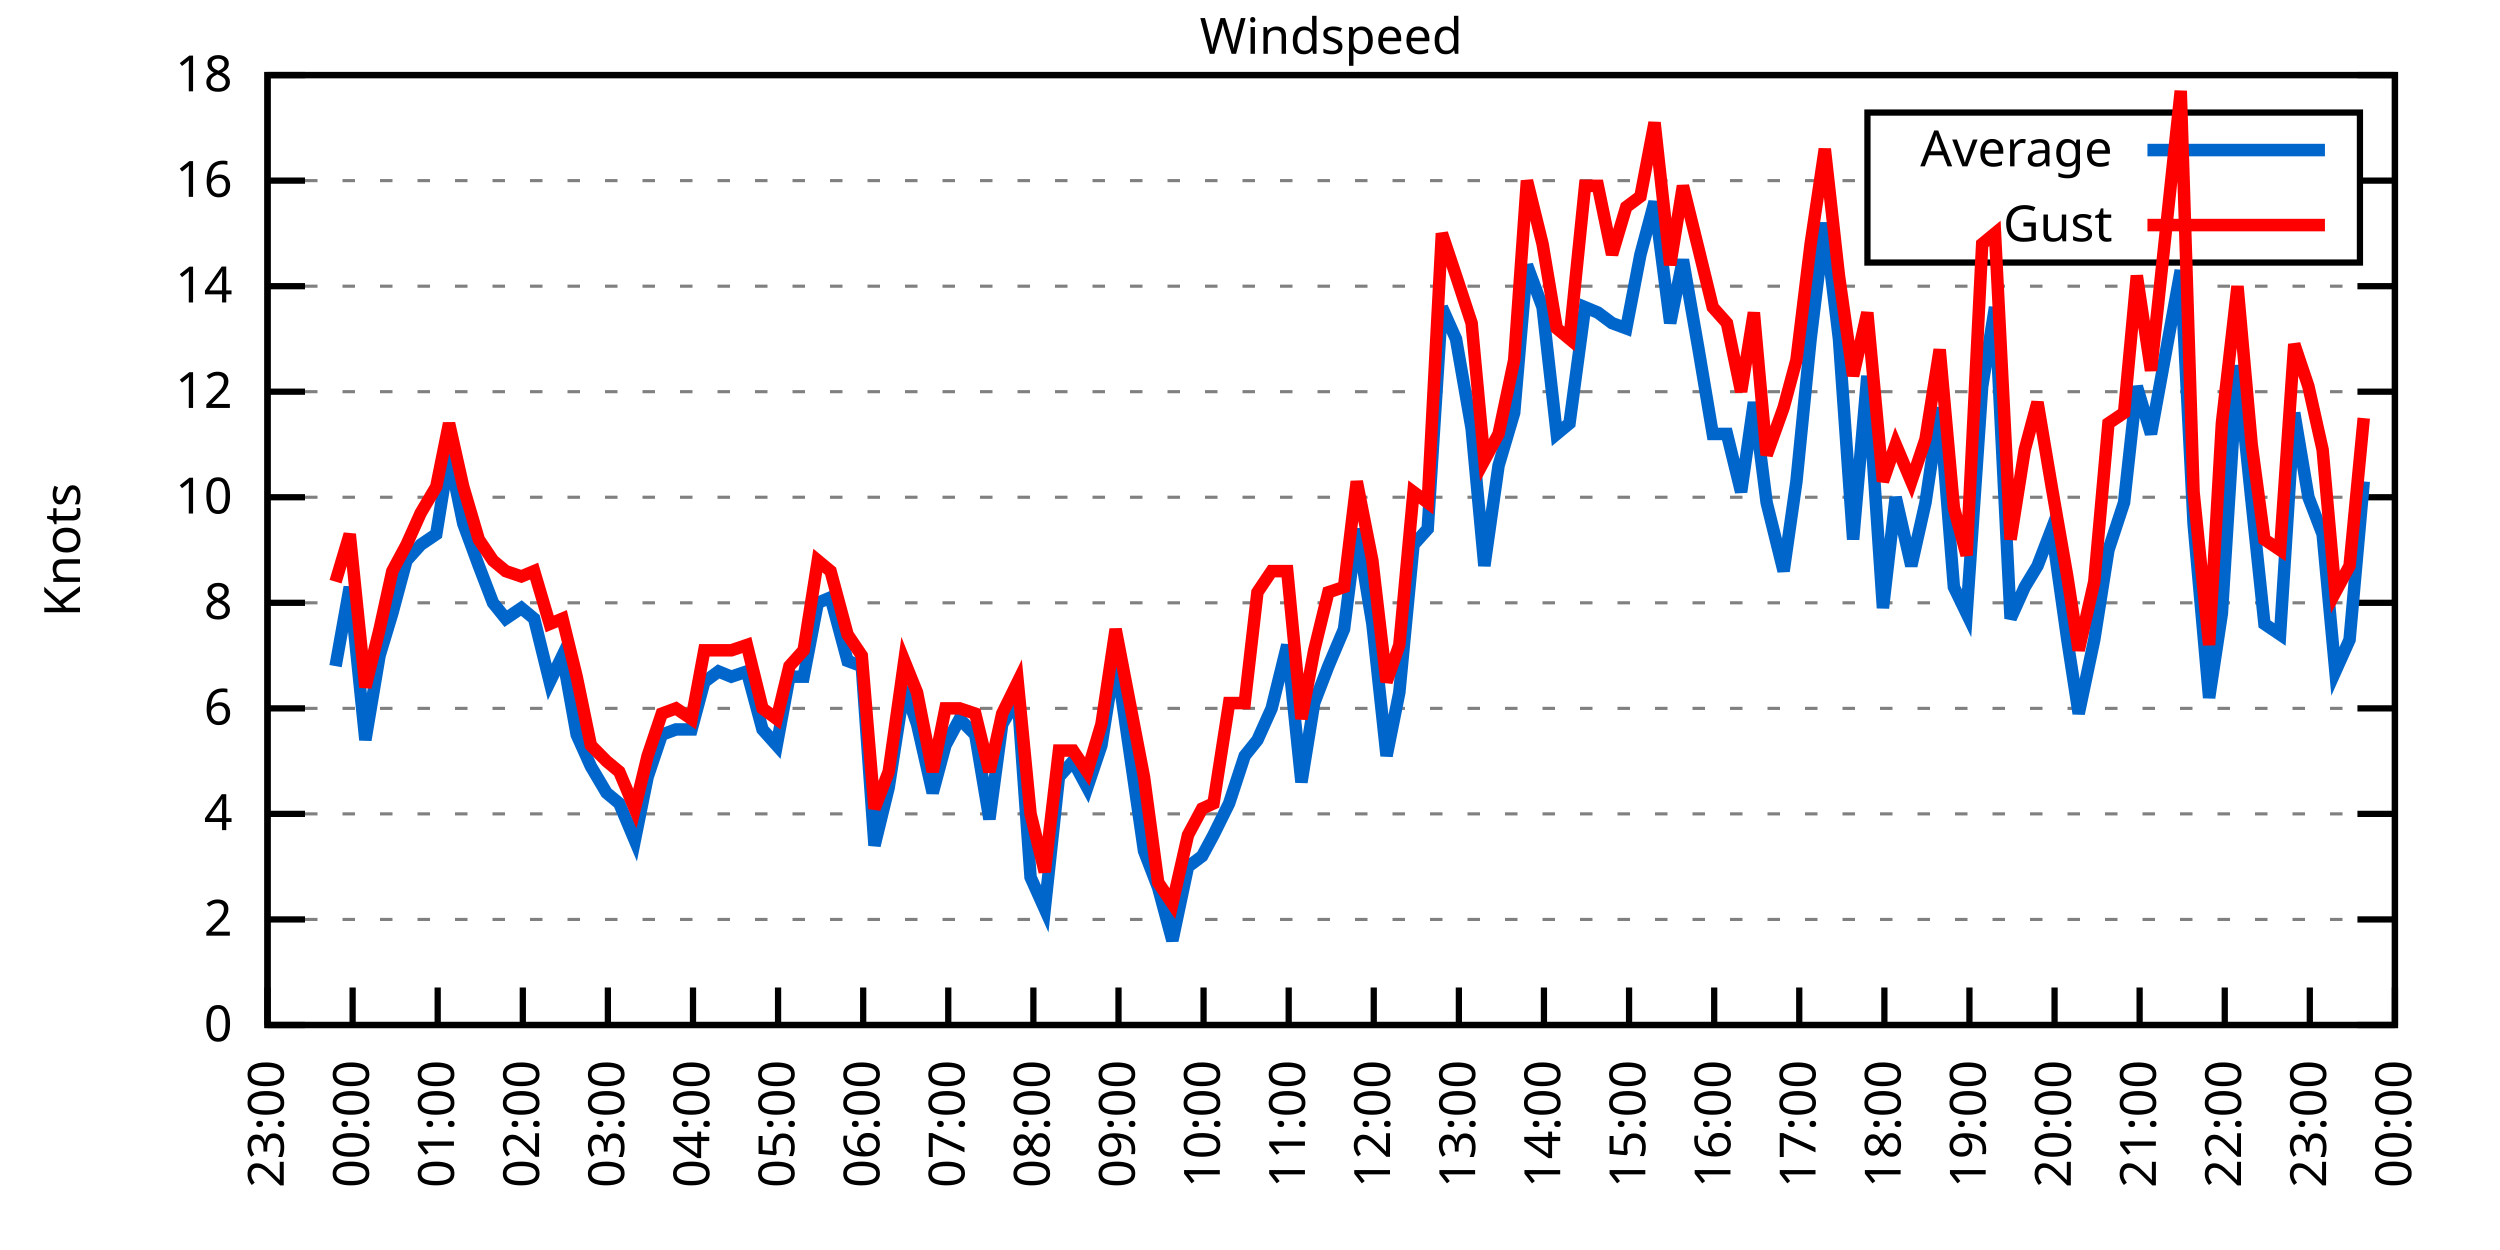
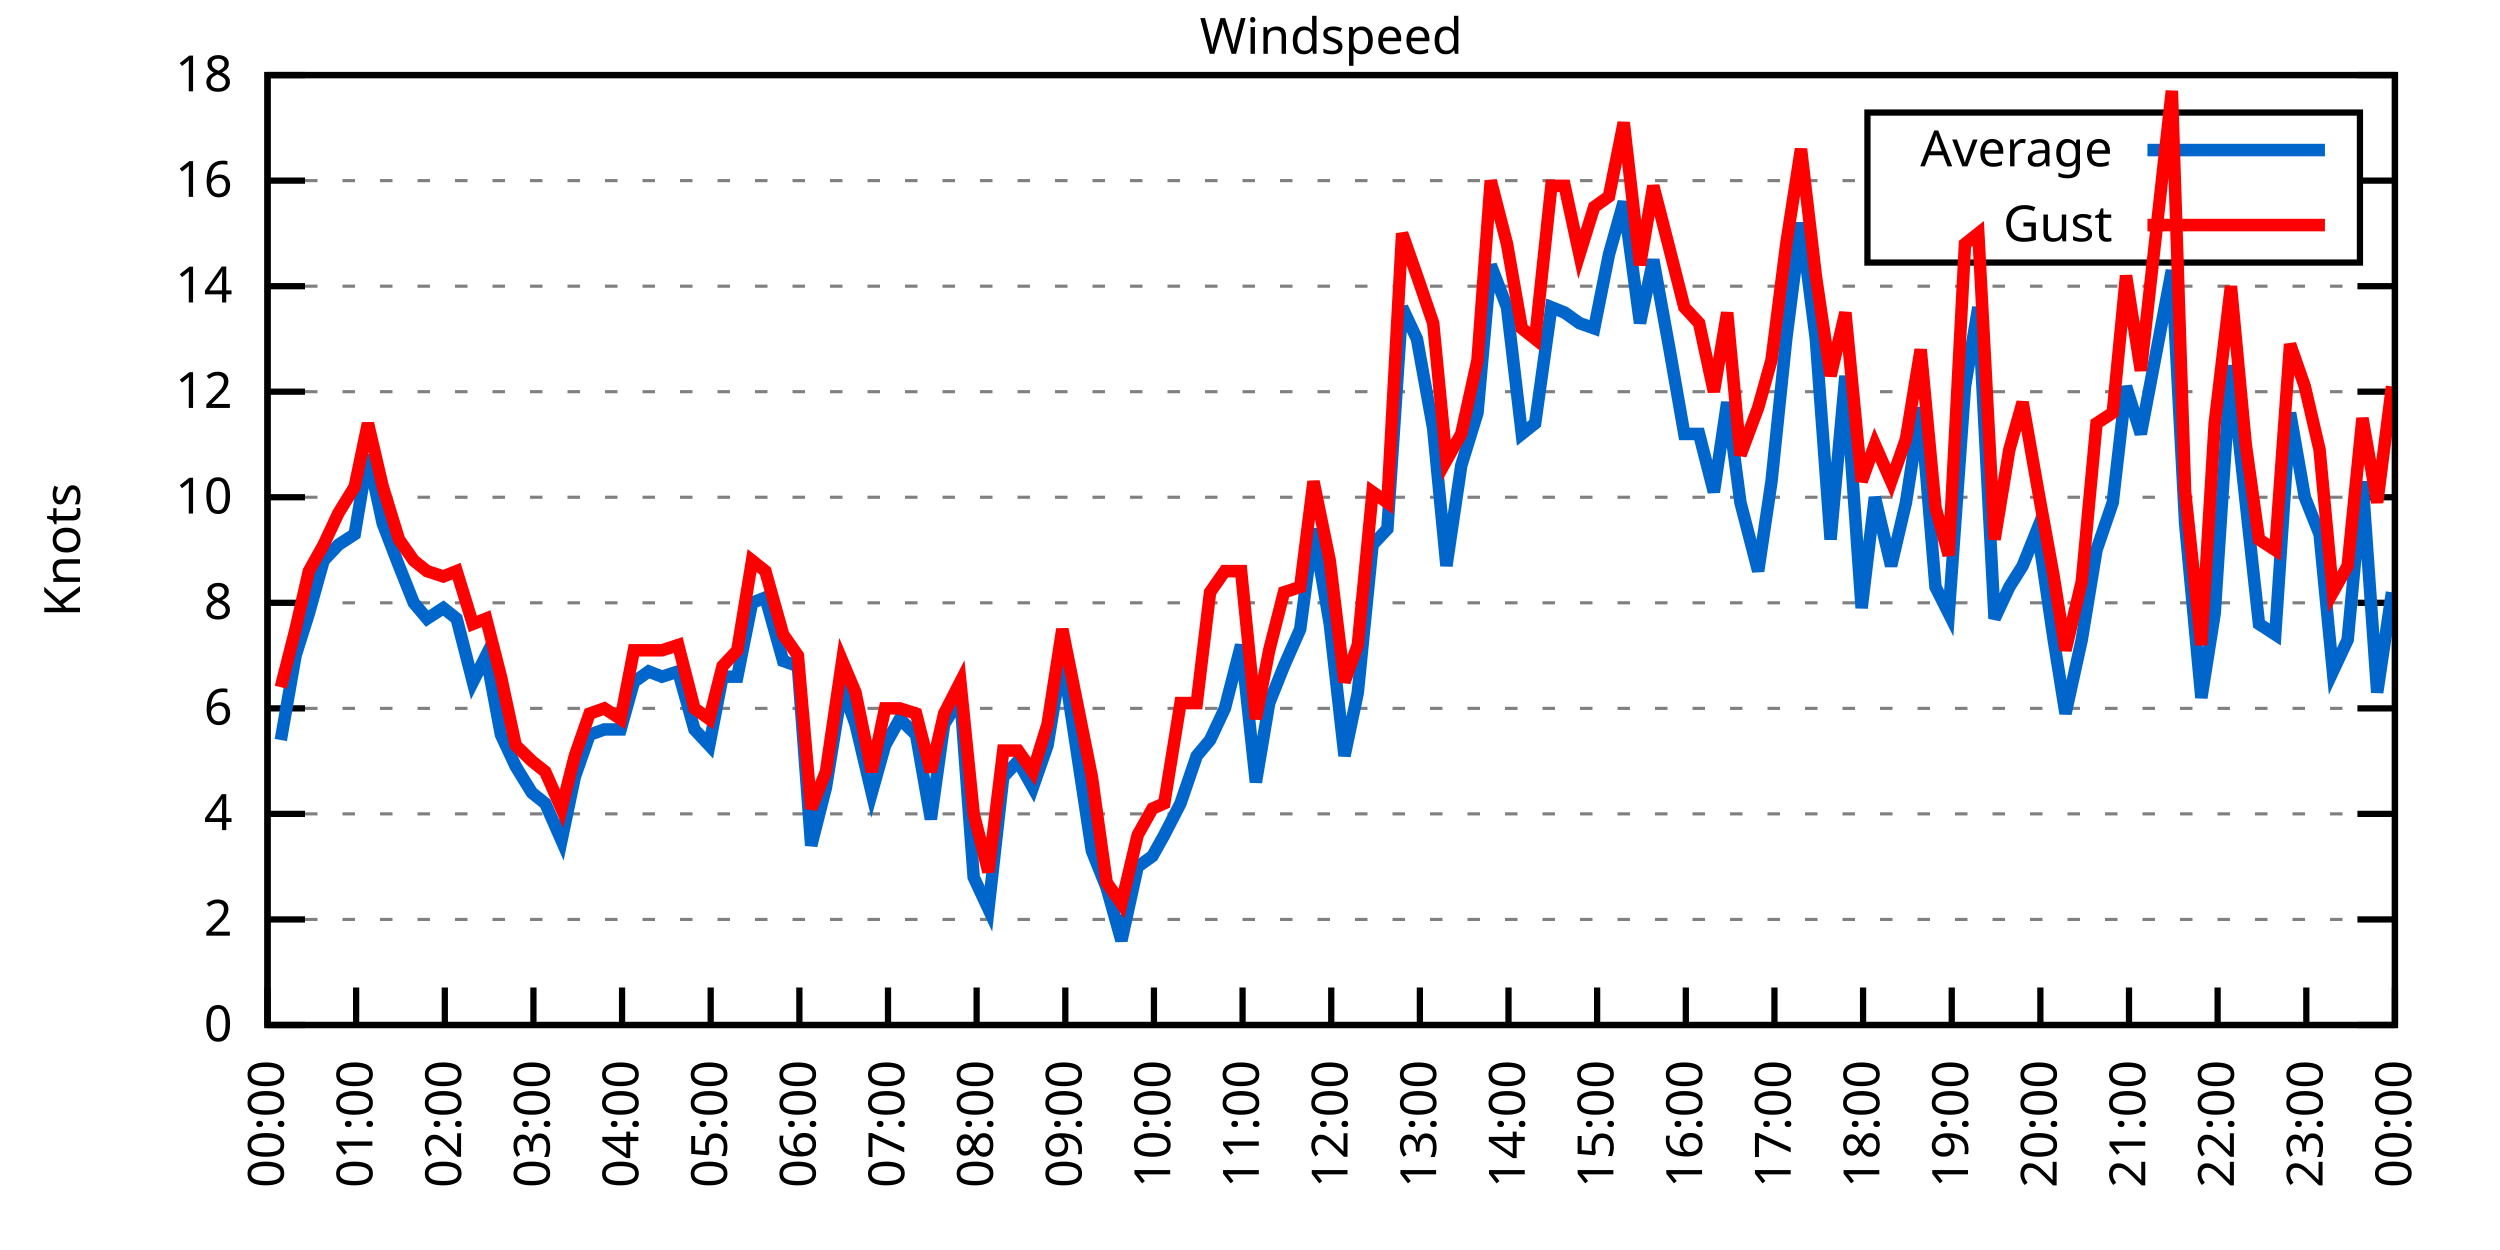
<svg xmlns="http://www.w3.org/2000/svg" xmlns:xlink="http://www.w3.org/1999/xlink" width="400" height="200" viewBox="0 0 400 200">
  <g id="gnuplot_canvas">
    <rect x="0" y="0" width="400" height="200" fill="none" />
    <defs>
      <circle id="gpDot" r="0.5" stroke-width="0.5" stroke="currentColor" />
      <path id="gpPt0" stroke-width="0.333" stroke="currentColor" d="M-1,0 h2 M0,-1 v2" />
      <path id="gpPt1" stroke-width="0.333" stroke="currentColor" d="M-1,-1 L1,1 M1,-1 L-1,1" />
      <path id="gpPt2" stroke-width="0.333" stroke="currentColor" d="M-1,0 L1,0 M0,-1 L0,1 M-1,-1 L1,1 M-1,1 L1,-1" />
      <rect id="gpPt3" stroke-width="0.333" stroke="currentColor" x="-1" y="-1" width="2" height="2" />
      <rect id="gpPt4" stroke-width="0.333" stroke="currentColor" fill="currentColor" x="-1" y="-1" width="2" height="2" />
      <circle id="gpPt5" stroke-width="0.333" stroke="currentColor" cx="0" cy="0" r="1" />
      <use xlink:href="#gpPt5" id="gpPt6" fill="currentColor" stroke="none" />
      <path id="gpPt7" stroke-width="0.333" stroke="currentColor" d="M0,-1.33 L-1.33,0.67 L1.33,0.67 z" />
      <use xlink:href="#gpPt7" id="gpPt8" fill="currentColor" stroke="none" />
      <use xlink:href="#gpPt7" id="gpPt9" stroke="currentColor" transform="rotate(180)" />
      <use xlink:href="#gpPt9" id="gpPt10" fill="currentColor" stroke="none" />
      <use xlink:href="#gpPt3" id="gpPt11" stroke="currentColor" transform="rotate(45)" />
      <use xlink:href="#gpPt11" id="gpPt12" fill="currentColor" stroke="none" />
      <path id="gpPt13" stroke-width="0.333" stroke="currentColor" d="M0,1.330 L1.265,0.411 L0.782,-1.067 L-0.782,-1.076 L-1.265,0.411 z" />
      <use xlink:href="#gpPt13" id="gpPt14" fill="currentColor" stroke="none" />
      <filter id="textbox" filterUnits="objectBoundingBox" x="0" y="0" height="1" width="1">
        <feFlood flood-color="white" flood-opacity="1" result="bgnd" />
        <feComposite in="SourceGraphic" in2="bgnd" operator="atop" />
      </filter>
      <filter id="greybox" filterUnits="objectBoundingBox" x="0" y="0" height="1" width="1">
        <feFlood flood-color="lightgrey" flood-opacity="1" result="grey" />
        <feComposite in="SourceGraphic" in2="grey" operator="atop" />
      </filter>
    </defs>
    <g fill="none" color="white" stroke="currentColor" stroke-width="1.00" stroke-linecap="butt" stroke-linejoin="miter">
</g>
    <g fill="none" color="black" stroke="currentColor" stroke-width="1.00" stroke-linecap="butt" stroke-linejoin="miter">
      <g stroke="none" shape-rendering="crispEdges">
        <polygon fill="rgb(255, 255, 255)" points="42.80,164.00 383.18,164.00 383.18,12.02 42.80,12.02 " />
      </g>
    </g>
    <g fill="none" color="black" stroke="currentColor" stroke-width="1.00" stroke-linecap="butt" stroke-linejoin="miter">
</g>
    <g fill="none" color="black" stroke="black" stroke-width="0.50" stroke-linecap="butt" stroke-linejoin="miter">
</g>
    <g fill="none" color="gray" stroke="currentColor" stroke-width="0.50" stroke-linecap="butt" stroke-linejoin="miter">
      <path stroke="gray" stroke-dasharray="2,4" class="gridline" d="M42.80,164.00 L383.19,164.00  " />
    </g>
    <g fill="none" color="gray" stroke="gray" stroke-width="1.00" stroke-linecap="butt" stroke-linejoin="miter">
</g>
    <g fill="none" color="black" stroke="currentColor" stroke-width="1.00" stroke-linecap="butt" stroke-linejoin="miter">
      <path stroke="black" d="M42.80,164.00 L48.80,164.00 M383.19,164.00 L377.19,164.00  " />
      <g transform="translate(37.20,166.60)" stroke="none" fill="black" font-family="Sans" font-size="8.00" text-anchor="end">
        <text>
          <tspan font-family="Sans"> 0</tspan>
        </text>
      </g>
    </g>
    <g fill="none" color="black" stroke="currentColor" stroke-width="1.00" stroke-linecap="butt" stroke-linejoin="miter">
</g>
    <g fill="none" color="black" stroke="black" stroke-width="0.50" stroke-linecap="butt" stroke-linejoin="miter">
</g>
    <g fill="none" color="gray" stroke="currentColor" stroke-width="0.50" stroke-linecap="butt" stroke-linejoin="miter">
      <path stroke="gray" stroke-dasharray="2,4" class="gridline" d="M42.80,147.11 L383.19,147.11  " />
    </g>
    <g fill="none" color="gray" stroke="gray" stroke-width="1.00" stroke-linecap="butt" stroke-linejoin="miter">
</g>
    <g fill="none" color="black" stroke="currentColor" stroke-width="1.00" stroke-linecap="butt" stroke-linejoin="miter">
      <path stroke="black" d="M42.80,147.11 L48.80,147.11 M383.19,147.11 L377.19,147.11  " />
      <g transform="translate(37.20,149.71)" stroke="none" fill="black" font-family="Sans" font-size="8.00" text-anchor="end">
        <text>
          <tspan font-family="Sans"> 2</tspan>
        </text>
      </g>
    </g>
    <g fill="none" color="black" stroke="currentColor" stroke-width="1.00" stroke-linecap="butt" stroke-linejoin="miter">
</g>
    <g fill="none" color="black" stroke="black" stroke-width="0.50" stroke-linecap="butt" stroke-linejoin="miter">
</g>
    <g fill="none" color="gray" stroke="currentColor" stroke-width="0.50" stroke-linecap="butt" stroke-linejoin="miter">
      <path stroke="gray" stroke-dasharray="2,4" class="gridline" d="M42.80,130.22 L383.19,130.22  " />
    </g>
    <g fill="none" color="gray" stroke="gray" stroke-width="1.00" stroke-linecap="butt" stroke-linejoin="miter">
</g>
    <g fill="none" color="black" stroke="currentColor" stroke-width="1.00" stroke-linecap="butt" stroke-linejoin="miter">
      <path stroke="black" d="M42.80,130.22 L48.80,130.22 M383.19,130.22 L377.19,130.22  " />
      <g transform="translate(37.20,132.82)" stroke="none" fill="black" font-family="Sans" font-size="8.00" text-anchor="end">
        <text>
          <tspan font-family="Sans"> 4</tspan>
        </text>
      </g>
    </g>
    <g fill="none" color="black" stroke="currentColor" stroke-width="1.00" stroke-linecap="butt" stroke-linejoin="miter">
</g>
    <g fill="none" color="black" stroke="black" stroke-width="0.50" stroke-linecap="butt" stroke-linejoin="miter">
</g>
    <g fill="none" color="gray" stroke="currentColor" stroke-width="0.50" stroke-linecap="butt" stroke-linejoin="miter">
      <path stroke="gray" stroke-dasharray="2,4" class="gridline" d="M42.80,113.34 L383.19,113.34  " />
    </g>
    <g fill="none" color="gray" stroke="gray" stroke-width="1.00" stroke-linecap="butt" stroke-linejoin="miter">
</g>
    <g fill="none" color="black" stroke="currentColor" stroke-width="1.00" stroke-linecap="butt" stroke-linejoin="miter">
      <path stroke="black" d="M42.80,113.34 L48.80,113.34 M383.19,113.34 L377.19,113.34  " />
      <g transform="translate(37.20,115.94)" stroke="none" fill="black" font-family="Sans" font-size="8.00" text-anchor="end">
        <text>
          <tspan font-family="Sans"> 6</tspan>
        </text>
      </g>
    </g>
    <g fill="none" color="black" stroke="currentColor" stroke-width="1.00" stroke-linecap="butt" stroke-linejoin="miter">
</g>
    <g fill="none" color="black" stroke="black" stroke-width="0.50" stroke-linecap="butt" stroke-linejoin="miter">
</g>
    <g fill="none" color="gray" stroke="currentColor" stroke-width="0.50" stroke-linecap="butt" stroke-linejoin="miter">
      <path stroke="gray" stroke-dasharray="2,4" class="gridline" d="M42.80,96.45 L383.19,96.45  " />
    </g>
    <g fill="none" color="gray" stroke="gray" stroke-width="1.00" stroke-linecap="butt" stroke-linejoin="miter">
</g>
    <g fill="none" color="black" stroke="currentColor" stroke-width="1.00" stroke-linecap="butt" stroke-linejoin="miter">
      <path stroke="black" d="M42.80,96.45 L48.80,96.45 M383.19,96.45 L377.19,96.45  " />
      <g transform="translate(37.20,99.05)" stroke="none" fill="black" font-family="Sans" font-size="8.00" text-anchor="end">
        <text>
          <tspan font-family="Sans"> 8</tspan>
        </text>
      </g>
    </g>
    <g fill="none" color="black" stroke="currentColor" stroke-width="1.00" stroke-linecap="butt" stroke-linejoin="miter">
</g>
    <g fill="none" color="black" stroke="black" stroke-width="0.50" stroke-linecap="butt" stroke-linejoin="miter">
</g>
    <g fill="none" color="gray" stroke="currentColor" stroke-width="0.50" stroke-linecap="butt" stroke-linejoin="miter">
      <path stroke="gray" stroke-dasharray="2,4" class="gridline" d="M42.80,79.56 L383.19,79.56  " />
    </g>
    <g fill="none" color="gray" stroke="gray" stroke-width="1.00" stroke-linecap="butt" stroke-linejoin="miter">
</g>
    <g fill="none" color="black" stroke="currentColor" stroke-width="1.00" stroke-linecap="butt" stroke-linejoin="miter">
      <path stroke="black" d="M42.80,79.56 L48.80,79.56 M383.19,79.56 L377.19,79.56  " />
      <g transform="translate(37.20,82.16)" stroke="none" fill="black" font-family="Sans" font-size="8.00" text-anchor="end">
        <text>
          <tspan font-family="Sans"> 10</tspan>
        </text>
      </g>
    </g>
    <g fill="none" color="black" stroke="currentColor" stroke-width="1.00" stroke-linecap="butt" stroke-linejoin="miter">
</g>
    <g fill="none" color="black" stroke="black" stroke-width="0.50" stroke-linecap="butt" stroke-linejoin="miter">
</g>
    <g fill="none" color="gray" stroke="currentColor" stroke-width="0.50" stroke-linecap="butt" stroke-linejoin="miter">
      <path stroke="gray" stroke-dasharray="2,4" class="gridline" d="M42.80,62.67 L383.19,62.67  " />
    </g>
    <g fill="none" color="gray" stroke="gray" stroke-width="1.00" stroke-linecap="butt" stroke-linejoin="miter">
</g>
    <g fill="none" color="black" stroke="currentColor" stroke-width="1.00" stroke-linecap="butt" stroke-linejoin="miter">
      <path stroke="black" d="M42.80,62.67 L48.80,62.67 M383.19,62.67 L377.19,62.67  " />
      <g transform="translate(37.20,65.27)" stroke="none" fill="black" font-family="Sans" font-size="8.00" text-anchor="end">
        <text>
          <tspan font-family="Sans"> 12</tspan>
        </text>
      </g>
    </g>
    <g fill="none" color="black" stroke="currentColor" stroke-width="1.00" stroke-linecap="butt" stroke-linejoin="miter">
</g>
    <g fill="none" color="black" stroke="black" stroke-width="0.50" stroke-linecap="butt" stroke-linejoin="miter">
</g>
    <g fill="none" color="gray" stroke="currentColor" stroke-width="0.50" stroke-linecap="butt" stroke-linejoin="miter">
      <path stroke="gray" stroke-dasharray="2,4" class="gridline" d="M42.80,45.79 L383.19,45.79  " />
    </g>
    <g fill="none" color="gray" stroke="gray" stroke-width="1.00" stroke-linecap="butt" stroke-linejoin="miter">
</g>
    <g fill="none" color="black" stroke="currentColor" stroke-width="1.00" stroke-linecap="butt" stroke-linejoin="miter">
      <path stroke="black" d="M42.80,45.79 L48.80,45.79 M383.19,45.79 L377.19,45.79  " />
      <g transform="translate(37.20,48.39)" stroke="none" fill="black" font-family="Sans" font-size="8.00" text-anchor="end">
        <text>
          <tspan font-family="Sans"> 14</tspan>
        </text>
      </g>
    </g>
    <g fill="none" color="black" stroke="currentColor" stroke-width="1.00" stroke-linecap="butt" stroke-linejoin="miter">
</g>
    <g fill="none" color="black" stroke="black" stroke-width="0.50" stroke-linecap="butt" stroke-linejoin="miter">
</g>
    <g fill="none" color="gray" stroke="currentColor" stroke-width="0.50" stroke-linecap="butt" stroke-linejoin="miter">
      <path stroke="gray" stroke-dasharray="2,4" class="gridline" d="M42.80,28.90 L298.79,28.90 M377.59,28.90 L383.19,28.90  " />
    </g>
    <g fill="none" color="gray" stroke="gray" stroke-width="1.00" stroke-linecap="butt" stroke-linejoin="miter">
</g>
    <g fill="none" color="black" stroke="currentColor" stroke-width="1.00" stroke-linecap="butt" stroke-linejoin="miter">
      <path stroke="black" d="M42.80,28.90 L48.80,28.90 M383.19,28.90 L377.19,28.90  " />
      <g transform="translate(37.20,31.50)" stroke="none" fill="black" font-family="Sans" font-size="8.00" text-anchor="end">
        <text>
          <tspan font-family="Sans"> 16</tspan>
        </text>
      </g>
    </g>
    <g fill="none" color="black" stroke="currentColor" stroke-width="1.00" stroke-linecap="butt" stroke-linejoin="miter">
</g>
    <g fill="none" color="black" stroke="black" stroke-width="0.50" stroke-linecap="butt" stroke-linejoin="miter">
</g>
    <g fill="none" color="gray" stroke="currentColor" stroke-width="0.50" stroke-linecap="butt" stroke-linejoin="miter">
      <path stroke="gray" stroke-dasharray="2,4" class="gridline" d="M42.80,12.01 L383.19,12.01  " />
    </g>
    <g fill="none" color="gray" stroke="gray" stroke-width="1.00" stroke-linecap="butt" stroke-linejoin="miter">
</g>
    <g fill="none" color="black" stroke="currentColor" stroke-width="1.00" stroke-linecap="butt" stroke-linejoin="miter">
      <path stroke="black" d="M42.80,12.01 L48.80,12.01 M383.19,12.01 L377.19,12.01  " />
      <g transform="translate(37.20,14.61)" stroke="none" fill="black" font-family="Sans" font-size="8.00" text-anchor="end">
        <text>
          <tspan font-family="Sans"> 18</tspan>
        </text>
      </g>
    </g>
    <g fill="none" color="black" stroke="currentColor" stroke-width="1.00" stroke-linecap="butt" stroke-linejoin="miter">
      <path stroke="black" d="M42.80,164.00 L42.80,158.00  " />
      <g transform="translate(45.40,169.60) rotate(270.00)" stroke="none" fill="black" font-family="Sans" font-size="8.00" text-anchor="end">
        <text>
-           <tspan font-family="Sans">23:00</tspan>
-         </text>
-       </g>
-     </g>
-     <g fill="none" color="black" stroke="currentColor" stroke-width="1.00" stroke-linecap="butt" stroke-linejoin="miter">
-       <path stroke="black" d="M56.42,164.00 L56.42,158.00  " />
-       <g transform="translate(59.02,169.60) rotate(270.00)" stroke="none" fill="black" font-family="Sans" font-size="8.00" text-anchor="end">
-         <text>
          <tspan font-family="Sans">00:00</tspan>
        </text>
      </g>
    </g>
    <g fill="none" color="black" stroke="currentColor" stroke-width="1.00" stroke-linecap="butt" stroke-linejoin="miter">
-       <path stroke="black" d="M70.03,164.00 L70.03,158.00  " />
-       <g transform="translate(72.63,169.60) rotate(270.00)" stroke="none" fill="black" font-family="Sans" font-size="8.00" text-anchor="end">
+       <path stroke="black" d="M56.98,164.00 L56.98,158.00  " />
+       <g transform="translate(59.58,169.60) rotate(270.00)" stroke="none" fill="black" font-family="Sans" font-size="8.00" text-anchor="end">
        <text>
          <tspan font-family="Sans">01:00</tspan>
        </text>
      </g>
    </g>
    <g fill="none" color="black" stroke="currentColor" stroke-width="1.00" stroke-linecap="butt" stroke-linejoin="miter">
-       <path stroke="black" d="M83.65,164.00 L83.65,158.00  " />
-       <g transform="translate(86.25,169.60) rotate(270.00)" stroke="none" fill="black" font-family="Sans" font-size="8.00" text-anchor="end">
+       <path stroke="black" d="M71.17,164.00 L71.17,158.00  " />
+       <g transform="translate(73.77,169.60) rotate(270.00)" stroke="none" fill="black" font-family="Sans" font-size="8.00" text-anchor="end">
        <text>
          <tspan font-family="Sans">02:00</tspan>
        </text>
      </g>
    </g>
    <g fill="none" color="black" stroke="currentColor" stroke-width="1.00" stroke-linecap="butt" stroke-linejoin="miter">
-       <path stroke="black" d="M97.26,164.00 L97.26,158.00  " />
-       <g transform="translate(99.86,169.60) rotate(270.00)" stroke="none" fill="black" font-family="Sans" font-size="8.00" text-anchor="end">
+       <path stroke="black" d="M85.35,164.00 L85.35,158.00  " />
+       <g transform="translate(87.95,169.60) rotate(270.00)" stroke="none" fill="black" font-family="Sans" font-size="8.00" text-anchor="end">
        <text>
          <tspan font-family="Sans">03:00</tspan>
        </text>
      </g>
    </g>
    <g fill="none" color="black" stroke="currentColor" stroke-width="1.00" stroke-linecap="butt" stroke-linejoin="miter">
-       <path stroke="black" d="M110.88,164.00 L110.88,158.00  " />
-       <g transform="translate(113.48,169.60) rotate(270.00)" stroke="none" fill="black" font-family="Sans" font-size="8.00" text-anchor="end">
+       <path stroke="black" d="M99.53,164.00 L99.53,158.00  " />
+       <g transform="translate(102.13,169.60) rotate(270.00)" stroke="none" fill="black" font-family="Sans" font-size="8.00" text-anchor="end">
        <text>
          <tspan font-family="Sans">04:00</tspan>
        </text>
      </g>
    </g>
    <g fill="none" color="black" stroke="currentColor" stroke-width="1.00" stroke-linecap="butt" stroke-linejoin="miter">
-       <path stroke="black" d="M124.49,164.00 L124.49,158.00  " />
-       <g transform="translate(127.09,169.60) rotate(270.00)" stroke="none" fill="black" font-family="Sans" font-size="8.00" text-anchor="end">
+       <path stroke="black" d="M113.71,164.00 L113.71,158.00  " />
+       <g transform="translate(116.31,169.60) rotate(270.00)" stroke="none" fill="black" font-family="Sans" font-size="8.00" text-anchor="end">
        <text>
          <tspan font-family="Sans">05:00</tspan>
        </text>
      </g>
    </g>
    <g fill="none" color="black" stroke="currentColor" stroke-width="1.00" stroke-linecap="butt" stroke-linejoin="miter">
-       <path stroke="black" d="M138.11,164.00 L138.11,158.00  " />
-       <g transform="translate(140.71,169.60) rotate(270.00)" stroke="none" fill="black" font-family="Sans" font-size="8.00" text-anchor="end">
+       <path stroke="black" d="M127.90,164.00 L127.90,158.00  " />
+       <g transform="translate(130.50,169.60) rotate(270.00)" stroke="none" fill="black" font-family="Sans" font-size="8.00" text-anchor="end">
        <text>
          <tspan font-family="Sans">06:00</tspan>
        </text>
      </g>
    </g>
    <g fill="none" color="black" stroke="currentColor" stroke-width="1.00" stroke-linecap="butt" stroke-linejoin="miter">
-       <path stroke="black" d="M151.72,164.00 L151.72,158.00  " />
-       <g transform="translate(154.32,169.60) rotate(270.00)" stroke="none" fill="black" font-family="Sans" font-size="8.00" text-anchor="end">
+       <path stroke="black" d="M142.08,164.00 L142.08,158.00  " />
+       <g transform="translate(144.68,169.60) rotate(270.00)" stroke="none" fill="black" font-family="Sans" font-size="8.00" text-anchor="end">
        <text>
          <tspan font-family="Sans">07:00</tspan>
        </text>
      </g>
    </g>
    <g fill="none" color="black" stroke="currentColor" stroke-width="1.00" stroke-linecap="butt" stroke-linejoin="miter">
-       <path stroke="black" d="M165.34,164.00 L165.34,158.00  " />
-       <g transform="translate(167.94,169.60) rotate(270.00)" stroke="none" fill="black" font-family="Sans" font-size="8.00" text-anchor="end">
+       <path stroke="black" d="M156.26,164.00 L156.26,158.00  " />
+       <g transform="translate(158.86,169.60) rotate(270.00)" stroke="none" fill="black" font-family="Sans" font-size="8.00" text-anchor="end">
        <text>
          <tspan font-family="Sans">08:00</tspan>
        </text>
      </g>
    </g>
    <g fill="none" color="black" stroke="currentColor" stroke-width="1.00" stroke-linecap="butt" stroke-linejoin="miter">
-       <path stroke="black" d="M178.96,164.00 L178.96,158.00  " />
-       <g transform="translate(181.56,169.60) rotate(270.00)" stroke="none" fill="black" font-family="Sans" font-size="8.00" text-anchor="end">
+       <path stroke="black" d="M170.45,164.00 L170.45,158.00  " />
+       <g transform="translate(173.05,169.60) rotate(270.00)" stroke="none" fill="black" font-family="Sans" font-size="8.00" text-anchor="end">
        <text>
          <tspan font-family="Sans">09:00</tspan>
        </text>
      </g>
    </g>
    <g fill="none" color="black" stroke="currentColor" stroke-width="1.00" stroke-linecap="butt" stroke-linejoin="miter">
-       <path stroke="black" d="M192.57,164.00 L192.57,158.00  " />
-       <g transform="translate(195.17,169.60) rotate(270.00)" stroke="none" fill="black" font-family="Sans" font-size="8.00" text-anchor="end">
+       <path stroke="black" d="M184.63,164.00 L184.63,158.00  " />
+       <g transform="translate(187.23,169.60) rotate(270.00)" stroke="none" fill="black" font-family="Sans" font-size="8.00" text-anchor="end">
        <text>
          <tspan font-family="Sans">10:00</tspan>
        </text>
      </g>
    </g>
    <g fill="none" color="black" stroke="currentColor" stroke-width="1.00" stroke-linecap="butt" stroke-linejoin="miter">
-       <path stroke="black" d="M206.19,164.00 L206.19,158.00  " />
-       <g transform="translate(208.79,169.60) rotate(270.00)" stroke="none" fill="black" font-family="Sans" font-size="8.00" text-anchor="end">
+       <path stroke="black" d="M198.81,164.00 L198.81,158.00  " />
+       <g transform="translate(201.41,169.60) rotate(270.00)" stroke="none" fill="black" font-family="Sans" font-size="8.00" text-anchor="end">
        <text>
          <tspan font-family="Sans">11:00</tspan>
        </text>
      </g>
    </g>
    <g fill="none" color="black" stroke="currentColor" stroke-width="1.00" stroke-linecap="butt" stroke-linejoin="miter">
-       <path stroke="black" d="M219.80,164.00 L219.80,158.00  " />
-       <g transform="translate(222.40,169.60) rotate(270.00)" stroke="none" fill="black" font-family="Sans" font-size="8.00" text-anchor="end">
+       <path stroke="black" d="M213.00,164.00 L213.00,158.00  " />
+       <g transform="translate(215.60,169.60) rotate(270.00)" stroke="none" fill="black" font-family="Sans" font-size="8.00" text-anchor="end">
        <text>
          <tspan font-family="Sans">12:00</tspan>
        </text>
      </g>
    </g>
    <g fill="none" color="black" stroke="currentColor" stroke-width="1.00" stroke-linecap="butt" stroke-linejoin="miter">
-       <path stroke="black" d="M233.42,164.00 L233.42,158.00  " />
-       <g transform="translate(236.02,169.60) rotate(270.00)" stroke="none" fill="black" font-family="Sans" font-size="8.00" text-anchor="end">
+       <path stroke="black" d="M227.18,164.00 L227.18,158.00  " />
+       <g transform="translate(229.78,169.60) rotate(270.00)" stroke="none" fill="black" font-family="Sans" font-size="8.00" text-anchor="end">
        <text>
          <tspan font-family="Sans">13:00</tspan>
        </text>
      </g>
    </g>
    <g fill="none" color="black" stroke="currentColor" stroke-width="1.00" stroke-linecap="butt" stroke-linejoin="miter">
-       <path stroke="black" d="M247.03,164.00 L247.03,158.00  " />
-       <g transform="translate(249.63,169.60) rotate(270.00)" stroke="none" fill="black" font-family="Sans" font-size="8.00" text-anchor="end">
+       <path stroke="black" d="M241.36,164.00 L241.36,158.00  " />
+       <g transform="translate(243.96,169.60) rotate(270.00)" stroke="none" fill="black" font-family="Sans" font-size="8.00" text-anchor="end">
        <text>
          <tspan font-family="Sans">14:00</tspan>
        </text>
      </g>
    </g>
    <g fill="none" color="black" stroke="currentColor" stroke-width="1.00" stroke-linecap="butt" stroke-linejoin="miter">
-       <path stroke="black" d="M260.65,164.00 L260.65,158.00  " />
-       <g transform="translate(263.25,169.60) rotate(270.00)" stroke="none" fill="black" font-family="Sans" font-size="8.00" text-anchor="end">
+       <path stroke="black" d="M255.54,164.00 L255.54,158.00  " />
+       <g transform="translate(258.14,169.60) rotate(270.00)" stroke="none" fill="black" font-family="Sans" font-size="8.00" text-anchor="end">
        <text>
          <tspan font-family="Sans">15:00</tspan>
        </text>
      </g>
    </g>
    <g fill="none" color="black" stroke="currentColor" stroke-width="1.00" stroke-linecap="butt" stroke-linejoin="miter">
-       <path stroke="black" d="M274.27,164.00 L274.27,158.00  " />
-       <g transform="translate(276.87,169.60) rotate(270.00)" stroke="none" fill="black" font-family="Sans" font-size="8.00" text-anchor="end">
+       <path stroke="black" d="M269.73,164.00 L269.73,158.00  " />
+       <g transform="translate(272.33,169.60) rotate(270.00)" stroke="none" fill="black" font-family="Sans" font-size="8.00" text-anchor="end">
        <text>
          <tspan font-family="Sans">16:00</tspan>
        </text>
      </g>
    </g>
    <g fill="none" color="black" stroke="currentColor" stroke-width="1.00" stroke-linecap="butt" stroke-linejoin="miter">
-       <path stroke="black" d="M287.88,164.00 L287.88,158.00  " />
-       <g transform="translate(290.48,169.60) rotate(270.00)" stroke="none" fill="black" font-family="Sans" font-size="8.00" text-anchor="end">
+       <path stroke="black" d="M283.91,164.00 L283.91,158.00  " />
+       <g transform="translate(286.51,169.60) rotate(270.00)" stroke="none" fill="black" font-family="Sans" font-size="8.00" text-anchor="end">
        <text>
          <tspan font-family="Sans">17:00</tspan>
        </text>
      </g>
    </g>
    <g fill="none" color="black" stroke="currentColor" stroke-width="1.00" stroke-linecap="butt" stroke-linejoin="miter">
-       <path stroke="black" d="M301.50,164.00 L301.50,158.00  " />
-       <g transform="translate(304.10,169.60) rotate(270.00)" stroke="none" fill="black" font-family="Sans" font-size="8.00" text-anchor="end">
+       <path stroke="black" d="M298.09,164.00 L298.09,158.00  " />
+       <g transform="translate(300.69,169.60) rotate(270.00)" stroke="none" fill="black" font-family="Sans" font-size="8.00" text-anchor="end">
        <text>
          <tspan font-family="Sans">18:00</tspan>
        </text>
      </g>
    </g>
    <g fill="none" color="black" stroke="currentColor" stroke-width="1.00" stroke-linecap="butt" stroke-linejoin="miter">
-       <path stroke="black" d="M315.11,164.00 L315.11,158.00  " />
-       <g transform="translate(317.71,169.60) rotate(270.00)" stroke="none" fill="black" font-family="Sans" font-size="8.00" text-anchor="end">
+       <path stroke="black" d="M312.28,164.00 L312.28,158.00  " />
+       <g transform="translate(314.88,169.60) rotate(270.00)" stroke="none" fill="black" font-family="Sans" font-size="8.00" text-anchor="end">
        <text>
          <tspan font-family="Sans">19:00</tspan>
        </text>
      </g>
    </g>
    <g fill="none" color="black" stroke="currentColor" stroke-width="1.00" stroke-linecap="butt" stroke-linejoin="miter">
-       <path stroke="black" d="M328.73,164.00 L328.73,158.00  " />
-       <g transform="translate(331.33,169.60) rotate(270.00)" stroke="none" fill="black" font-family="Sans" font-size="8.00" text-anchor="end">
+       <path stroke="black" d="M326.46,164.00 L326.46,158.00  " />
+       <g transform="translate(329.06,169.60) rotate(270.00)" stroke="none" fill="black" font-family="Sans" font-size="8.00" text-anchor="end">
        <text>
          <tspan font-family="Sans">20:00</tspan>
        </text>
      </g>
    </g>
    <g fill="none" color="black" stroke="currentColor" stroke-width="1.00" stroke-linecap="butt" stroke-linejoin="miter">
-       <path stroke="black" d="M342.34,164.00 L342.34,158.00  " />
-       <g transform="translate(344.94,169.60) rotate(270.00)" stroke="none" fill="black" font-family="Sans" font-size="8.00" text-anchor="end">
+       <path stroke="black" d="M340.64,164.00 L340.64,158.00  " />
+       <g transform="translate(343.24,169.60) rotate(270.00)" stroke="none" fill="black" font-family="Sans" font-size="8.00" text-anchor="end">
        <text>
          <tspan font-family="Sans">21:00</tspan>
        </text>
      </g>
    </g>
    <g fill="none" color="black" stroke="currentColor" stroke-width="1.00" stroke-linecap="butt" stroke-linejoin="miter">
-       <path stroke="black" d="M355.96,164.00 L355.96,158.00  " />
-       <g transform="translate(358.56,169.60) rotate(270.00)" stroke="none" fill="black" font-family="Sans" font-size="8.00" text-anchor="end">
+       <path stroke="black" d="M354.82,164.00 L354.82,158.00  " />
+       <g transform="translate(357.42,169.60) rotate(270.00)" stroke="none" fill="black" font-family="Sans" font-size="8.00" text-anchor="end">
        <text>
          <tspan font-family="Sans">22:00</tspan>
        </text>
      </g>
    </g>
    <g fill="none" color="black" stroke="currentColor" stroke-width="1.00" stroke-linecap="butt" stroke-linejoin="miter">
-       <path stroke="black" d="M369.57,164.00 L369.57,158.00  " />
-       <g transform="translate(372.17,169.60) rotate(270.00)" stroke="none" fill="black" font-family="Sans" font-size="8.00" text-anchor="end">
+       <path stroke="black" d="M369.01,164.00 L369.01,158.00  " />
+       <g transform="translate(371.61,169.60) rotate(270.00)" stroke="none" fill="black" font-family="Sans" font-size="8.00" text-anchor="end">
        <text>
          <tspan font-family="Sans">23:00</tspan>
        </text>
      </g>
    </g>
    <g fill="none" color="black" stroke="currentColor" stroke-width="1.00" stroke-linecap="butt" stroke-linejoin="miter">
      <path stroke="black" d="M383.19,164.00 L383.19,158.00  " />
      <g transform="translate(385.79,169.60) rotate(270.00)" stroke="none" fill="black" font-family="Sans" font-size="8.00" text-anchor="end">
        <text>
          <tspan font-family="Sans">00:00</tspan>
        </text>
      </g>
    </g>
    <g fill="none" color="black" stroke="currentColor" stroke-width="1.00" stroke-linecap="butt" stroke-linejoin="miter">
</g>
    <g fill="none" color="black" stroke="currentColor" stroke-width="1.00" stroke-linecap="butt" stroke-linejoin="miter">
      <path stroke="black" d="M42.80,12.01 L42.80,164.00 L383.19,164.00 L383.19,12.01 L42.80,12.01 Z  " />
    </g>
    <g fill="none" color="black" stroke="currentColor" stroke-width="1.00" stroke-linecap="butt" stroke-linejoin="miter">
</g>
    <g fill="none" color="black" stroke="currentColor" stroke-width="1.00" stroke-linecap="butt" stroke-linejoin="miter">
      <path stroke="black" d="M298.79,42.01 L298.79,18.01 L377.59,18.01 L377.59,42.01 L298.79,42.01 Z  " />
    </g>
    <g id="Windspeed_plot_1">
      <g fill="none" color="white" stroke="black" stroke-width="2.00" stroke-linecap="butt" stroke-linejoin="miter">
</g>
      <g fill="none" color="black" stroke="currentColor" stroke-width="2.00" stroke-linecap="butt" stroke-linejoin="miter">
        <g transform="translate(337.99,26.61)" stroke="none" fill="black" font-family="Sans" font-size="8.00" text-anchor="end">
          <text>
            <tspan font-family="Sans">Average</tspan>
          </text>
        </g>
      </g>
      <g fill="none" color="black" stroke="currentColor" stroke-width="2.00" stroke-linecap="butt" stroke-linejoin="miter">
-         <path stroke="rgb(  0, 102, 204)" d="M343.59,24.01 L371.99,24.01 M53.69,106.58 L55.96,93.92 L58.46,118.40 L60.73,104.89 L62.77,98.14 L65.04,89.69   L67.31,87.16 L69.80,85.47 L71.85,72.81 L74.12,83.78 L76.61,90.54 L78.88,96.45 L80.92,98.98 L83.42,97.29   L85.46,98.98 L87.96,109.11 L90.00,104.89 L92.27,117.56 L94.54,122.62 L97.04,126.85 L99.08,128.54 L101.57,134.45   L103.62,124.31 L105.89,117.56 L108.15,116.71 L110.65,116.71 L112.69,109.11 L114.96,107.43 L117.01,108.27 L119.50,107.43   L122.00,116.71 L124.27,119.25 L126.31,108.27 L128.58,108.27 L130.85,96.45 L132.89,95.60 L135.61,105.74 L137.88,106.58   L139.92,135.29 L142.19,126.00 L144.69,109.96 L146.73,115.87 L149.23,126.85 L151.27,119.25 L153.54,115.03 L156.04,117.56   L158.31,131.07 L160.35,115.87 L162.84,111.65 L164.89,140.36 L167.16,145.42 L169.43,124.31 L171.69,121.78 L173.96,126.00   L176.23,119.25 L178.50,104.89 L183.04,136.14 L185.31,142.05 L187.58,150.49 L190.08,138.67 L192.34,136.98 L194.16,133.60   L196.66,128.54 L199.15,120.94 L201.19,118.40 L203.46,113.34 L205.96,103.20 L208.23,125.16 L210.27,112.49 L212.54,106.58   L215.04,100.67 L217.08,84.63 L219.58,99.83 L221.85,120.94 L223.89,110.80 L226.16,87.16 L228.43,84.63 L230.70,49.16   L232.96,54.23 L235.46,68.58 L237.50,90.54 L239.77,74.49 L242.27,66.05 L244.31,42.41 L246.81,49.16 L249.08,69.43   L251.12,67.74 L253.61,49.16 L255.66,50.01 L257.93,51.70 L260.20,52.54 L262.47,40.72 L264.73,32.28 L267.23,51.70   L269.27,41.56 L271.77,55.92 L274.04,69.43 L276.31,69.43 L278.58,78.72 L280.62,64.36 L282.66,80.41 L285.38,91.38   L287.43,77.03 L289.70,54.23 L291.97,35.65 L294.23,54.23 L296.50,86.32 L298.77,60.14 L301.27,97.29 L303.31,79.56   L305.81,90.54 L308.08,80.41 L310.35,65.21 L312.62,93.92 L314.66,98.14 L317.15,61.83 L319.20,49.16 L321.69,98.98   L323.96,93.92 L326.00,90.54 L328.27,84.63 L330.77,102.36 L332.59,114.18 L335.08,102.36 L337.35,88.00 L339.85,80.41   L341.89,61.83 L344.16,69.43 L348.92,43.25 L350.97,83.78 L353.46,111.65 L355.50,98.14 L358.00,58.45 L360.27,80.41   L362.31,99.83 L364.81,101.52 L367.08,66.05 L369.35,79.56 L371.62,85.47 L373.66,107.43 L375.93,102.36 L378.20,77.03    " />
+         <path stroke="rgb(  0, 102, 204)" d="M343.59,24.01 L371.99,24.01 M44.93,118.40 L47.29,104.89 L49.42,98.14 L51.78,89.69 L54.15,87.16 L56.75,85.47   L58.87,72.81 L61.24,83.78 L63.84,90.54 L66.20,96.45 L68.33,98.98 L70.93,97.29 L73.06,98.98 L75.66,109.11   L77.78,104.89 L80.15,117.56 L82.51,122.62 L85.11,126.85 L87.24,128.54 L89.84,134.45 L91.97,124.31 L94.33,117.56   L96.70,116.71 L99.30,116.71 L101.42,109.11 L103.79,107.43 L105.91,108.27 L108.51,107.43 L111.11,116.71 L113.48,119.25   L115.61,108.27 L117.97,108.27 L120.33,96.45 L122.46,95.60 L125.30,105.74 L127.66,106.58 L129.79,135.29 L132.15,126.00   L134.75,109.96 L136.88,115.87 L139.48,126.85 L141.61,119.25 L143.97,115.03 L146.57,117.56 L148.94,131.07 L151.06,115.87   L153.66,111.65 L155.79,140.36 L158.15,145.42 L160.52,124.31 L162.88,121.78 L165.25,126.00 L167.61,119.25 L169.97,104.89   L174.70,136.14 L177.06,142.05 L179.43,150.49 L182.03,138.67 L184.39,136.98 L186.28,133.60 L188.88,128.54 L191.48,120.94   L193.61,118.40 L195.98,113.34 L198.58,103.20 L200.94,125.16 L203.07,112.49 L205.43,106.58 L208.03,100.67 L210.16,84.63   L212.76,99.83 L215.12,120.94 L217.25,110.80 L219.61,87.16 L221.98,84.63 L224.34,49.16 L226.71,54.23 L229.31,68.58   L231.43,90.54 L233.80,74.49 L236.40,66.05 L238.52,42.41 L241.12,49.16 L243.49,69.43 L245.62,67.74 L248.22,49.16   L250.34,50.01 L252.71,51.70 L255.07,52.54 L257.43,40.72 L259.80,32.28 L262.40,51.70 L264.53,41.56 L267.13,55.92   L269.49,69.43 L271.85,69.43 L274.22,78.72 L276.35,64.36 L278.47,80.41 L281.31,91.38 L283.44,77.03 L285.80,54.23   L288.16,35.65 L290.53,54.23 L292.89,86.32 L295.26,60.14 L297.86,97.29 L299.98,79.56 L302.58,90.54 L304.95,80.41   L307.31,65.21 L309.68,93.92 L311.80,98.14 L314.40,61.83 L316.53,49.16 L319.13,98.98 L321.49,93.92 L323.62,90.54   L325.99,84.63 L328.59,102.36 L330.48,114.18 L333.08,102.36 L335.44,88.00 L338.04,80.41 L340.17,61.83 L342.53,69.43   L347.50,43.25 L349.62,83.78 L352.22,111.65 L354.35,98.14 L356.95,58.45 L359.32,80.41 L361.44,99.83 L364.04,101.52   L366.41,66.05 L368.77,79.56 L371.13,85.47 L373.26,107.43 L375.63,102.36 L377.99,77.03 L380.35,110.80 L382.72,94.76    " />
      </g>
    </g>
    <g id="Windspeed_plot_2">
      <g fill="none" color="black" stroke="currentColor" stroke-width="2.00" stroke-linecap="butt" stroke-linejoin="miter">
        <g transform="translate(337.99,38.61)" stroke="none" fill="black" font-family="Sans" font-size="8.00" text-anchor="end">
          <text>
            <tspan font-family="Sans">Gust</tspan>
          </text>
        </g>
      </g>
      <g fill="none" color="black" stroke="currentColor" stroke-width="2.00" stroke-linecap="butt" stroke-linejoin="miter">
-         <path stroke="rgb(255,   0,   0)" d="M343.59,36.01 L371.99,36.01 M53.69,93.07 L55.96,85.47 L58.46,109.96 L60.73,100.67 L62.77,91.38 L65.04,87.16   L67.31,82.09 L69.80,77.87 L71.85,67.74 L74.12,77.87 L76.61,86.32 L78.88,89.69 L80.92,91.38 L83.42,92.23   L85.46,91.38 L87.96,99.83 L90.00,98.98 L92.27,108.27 L94.54,119.25 L97.04,121.78 L99.08,123.47 L101.57,129.38   L103.62,120.94 L105.89,114.18 L108.15,113.34 L110.65,115.03 L112.69,104.05 L114.96,104.05 L117.01,104.05 L119.50,103.20   L122.00,113.34 L124.27,115.03 L126.31,106.58 L128.58,104.05 L130.85,89.69 L132.89,91.38 L135.61,101.52 L137.88,104.89   L139.92,129.38 L142.19,123.47 L144.69,105.74 L146.73,110.80 L149.23,123.47 L151.27,113.34 L153.54,113.34 L156.04,114.18   L158.31,123.47 L160.35,114.18 L162.84,109.11 L164.89,130.22 L167.16,139.51 L169.43,120.09 L171.69,120.09 L173.96,123.47   L176.23,115.87 L178.50,100.67 L183.04,124.31 L185.31,141.20 L187.58,144.58 L190.08,133.60 L192.34,129.38 L194.16,128.54   L196.66,112.49 L199.15,112.49 L201.19,94.76 L203.46,91.38 L205.96,91.38 L208.23,115.03 L210.27,104.05 L212.54,94.76   L215.04,93.92 L217.08,77.03 L219.58,89.69 L221.85,109.11 L223.89,103.20 L226.16,78.72 L228.43,80.41 L230.70,37.34   L232.96,44.10 L235.46,51.70 L237.50,73.65 L239.77,69.43 L242.27,57.61 L244.31,28.90 L246.81,39.03 L249.08,52.54   L251.12,54.23 L253.61,29.74 L255.66,29.74 L257.93,40.72 L260.20,33.12 L262.47,31.43 L264.73,19.61 L267.23,42.41   L269.27,29.74 L271.77,39.87 L274.04,49.16 L276.31,51.70 L278.58,62.67 L280.62,50.01 L282.66,72.81 L285.38,65.21   L287.43,57.61 L289.70,39.03 L291.97,23.83 L294.23,44.10 L296.50,60.14 L298.77,50.01 L301.27,77.03 L303.31,71.12   L305.81,77.03 L308.08,70.27 L310.35,55.92 L312.62,81.25 L314.66,88.85 L317.15,39.03 L319.20,37.34 L321.69,86.32   L323.96,71.96 L326.00,64.36 L328.27,77.87 L330.77,92.23 L332.59,104.05 L335.08,93.07 L337.35,67.74 L339.85,66.05   L341.89,44.10 L344.16,59.30 L348.92,14.54 L350.97,78.72 L353.46,103.20 L355.50,67.74 L358.00,45.79 L360.27,71.12   L362.31,86.32 L364.81,88.00 L367.08,55.07 L369.35,61.83 L371.62,71.96 L373.66,94.76 L375.93,90.54 L378.20,66.90    " />
+         <path stroke="rgb(255,   0,   0)" d="M343.59,36.01 L371.99,36.01 M44.93,109.96 L47.29,100.67 L49.42,91.38 L51.78,87.16 L54.15,82.09 L56.75,77.87   L58.87,67.74 L61.24,77.87 L63.84,86.32 L66.20,89.69 L68.33,91.38 L70.93,92.23 L73.06,91.38 L75.66,99.83   L77.78,98.98 L80.15,108.27 L82.51,119.25 L85.11,121.78 L87.24,123.47 L89.84,129.38 L91.97,120.94 L94.33,114.18   L96.70,113.34 L99.30,115.03 L101.42,104.05 L103.79,104.05 L105.91,104.05 L108.51,103.20 L111.11,113.34 L113.48,115.03   L115.61,106.58 L117.97,104.05 L120.33,89.69 L122.46,91.38 L125.30,101.52 L127.66,104.89 L129.79,129.38 L132.15,123.47   L134.75,105.74 L136.88,110.80 L139.48,123.47 L141.61,113.34 L143.97,113.34 L146.57,114.18 L148.94,123.47 L151.06,114.18   L153.66,109.11 L155.79,130.22 L158.15,139.51 L160.52,120.09 L162.88,120.09 L165.25,123.47 L167.61,115.87 L169.97,100.67   L174.70,124.31 L177.06,141.20 L179.43,144.58 L182.03,133.60 L184.39,129.38 L186.28,128.54 L188.88,112.49 L191.48,112.49   L193.61,94.76 L195.98,91.38 L198.58,91.38 L200.94,115.03 L203.07,104.05 L205.43,94.76 L208.03,93.92 L210.16,77.03   L212.76,89.69 L215.12,109.11 L217.25,103.20 L219.61,78.72 L221.98,80.41 L224.34,37.34 L226.71,44.10 L229.31,51.70   L231.43,73.65 L233.80,69.43 L236.40,57.61 L238.52,28.90 L241.12,39.03 L243.49,52.54 L245.62,54.23 L248.22,29.74   L250.34,29.74 L252.71,40.72 L255.07,33.12 L257.43,31.43 L259.80,19.61 L262.40,42.41 L264.53,29.74 L267.13,39.87   L269.49,49.16 L271.85,51.70 L274.22,62.67 L276.35,50.01 L278.47,72.81 L281.31,65.21 L283.44,57.61 L285.80,39.03   L288.16,23.83 L290.53,44.10 L292.89,60.14 L295.26,50.01 L297.86,77.03 L299.98,71.12 L302.58,77.03 L304.95,70.27   L307.31,55.92 L309.68,81.25 L311.80,88.85 L314.40,39.03 L316.53,37.34 L319.13,86.32 L321.49,71.96 L323.62,64.36   L325.99,77.87 L328.59,92.23 L330.48,104.05 L333.08,93.07 L335.44,67.74 L338.04,66.05 L340.17,44.10 L342.53,59.30   L347.50,14.54 L349.62,78.72 L352.22,103.20 L354.35,67.74 L356.95,45.79 L359.32,71.12 L361.44,86.32 L364.04,88.00   L366.41,55.07 L368.77,61.83 L371.13,71.96 L373.26,94.76 L375.63,90.54 L377.99,66.90 L380.35,80.41 L382.72,61.83    " />
      </g>
    </g>
    <g fill="none" color="black" stroke="currentColor" stroke-width="2.00" stroke-linecap="butt" stroke-linejoin="miter">
</g>
    <g fill="none" color="black" stroke="black" stroke-width="1.00" stroke-linecap="butt" stroke-linejoin="miter">
</g>
    <g fill="none" color="black" stroke="currentColor" stroke-width="1.00" stroke-linecap="butt" stroke-linejoin="miter">
      <path stroke="black" d="M42.80,12.01 L42.80,164.00 L383.19,164.00 L383.19,12.01 L42.80,12.01 Z  " />
      <g transform="translate(12.80,88.01) rotate(270.00)" stroke="none" fill="black" font-family="Sans" font-size="8.00" text-anchor="middle">
        <text>
          <tspan font-family="Sans">Knots</tspan>
        </text>
      </g>
    </g>
    <g fill="none" color="black" stroke="currentColor" stroke-width="1.00" stroke-linecap="butt" stroke-linejoin="miter">
</g>
    <g fill="none" color="black" stroke="currentColor" stroke-width="1.00" stroke-linecap="butt" stroke-linejoin="miter">
      <g transform="translate(212.99,8.61)" stroke="none" fill="black" font-family="Sans" font-size="8.00" text-anchor="middle">
        <text>
          <tspan font-family="Sans">Windspeed</tspan>
        </text>
      </g>
    </g>
    <g fill="none" color="black" stroke="currentColor" stroke-width="1.00" stroke-linecap="butt" stroke-linejoin="miter">
</g>
  </g>
</svg>
